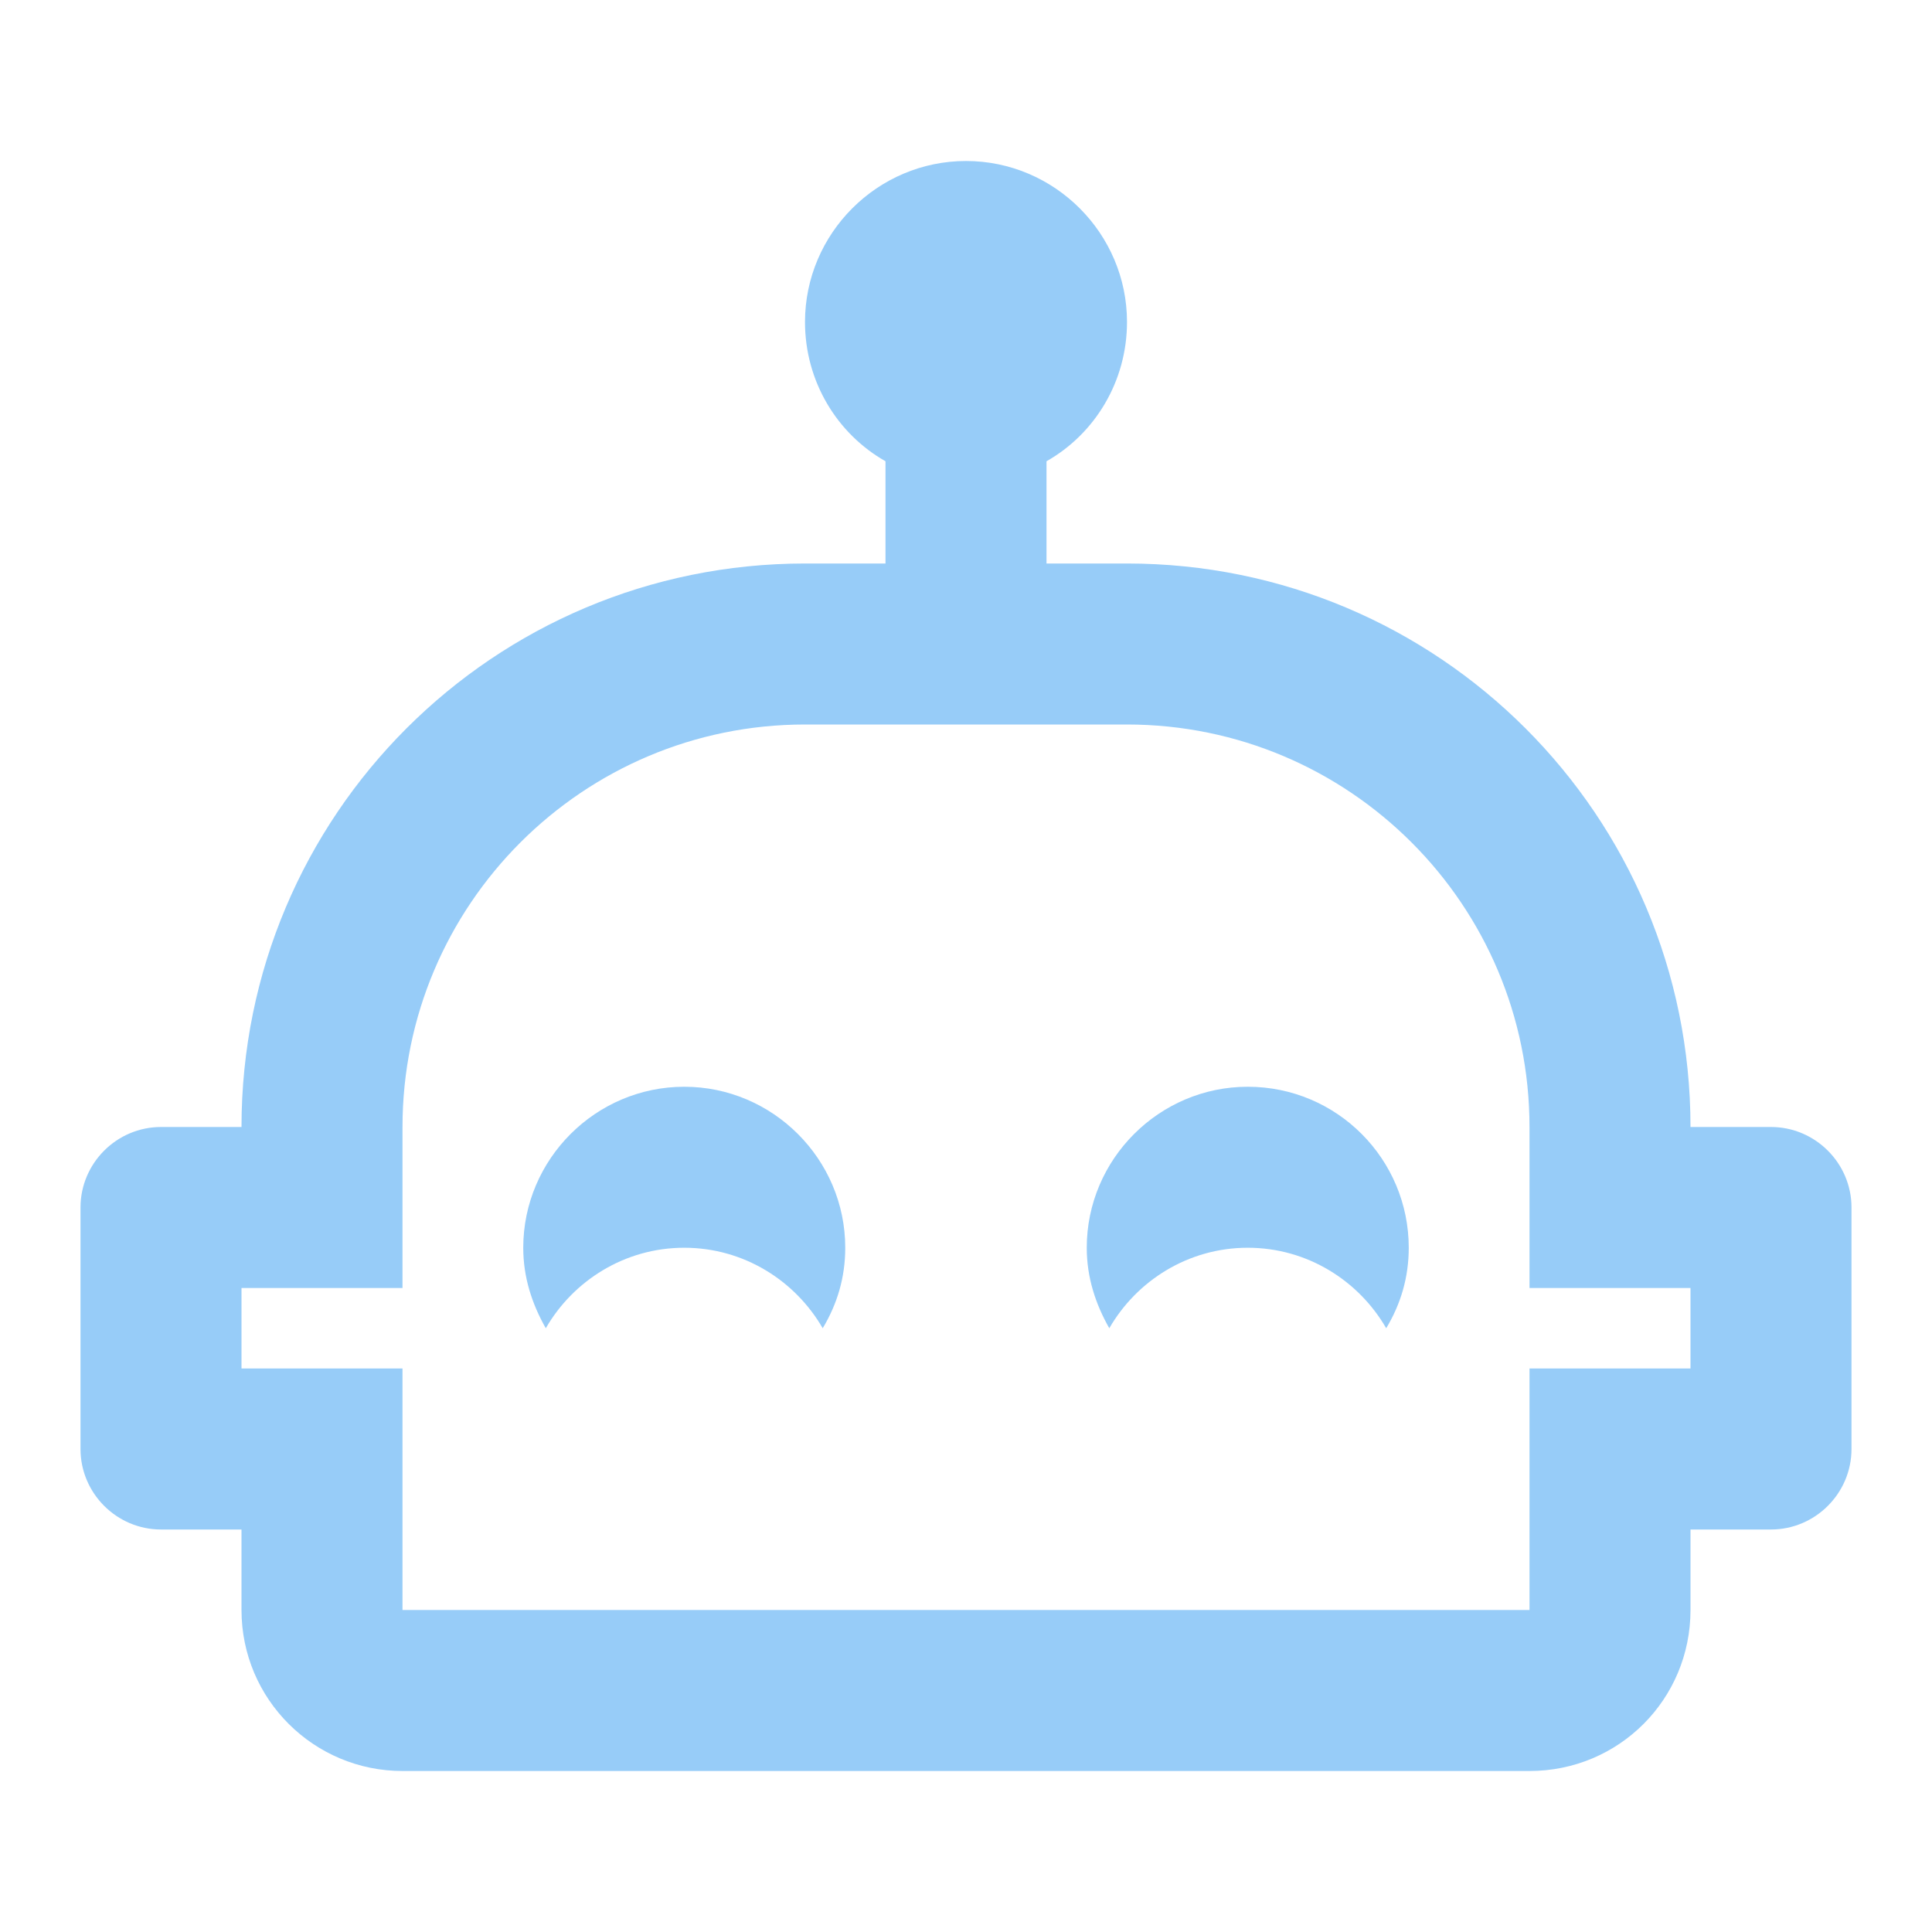
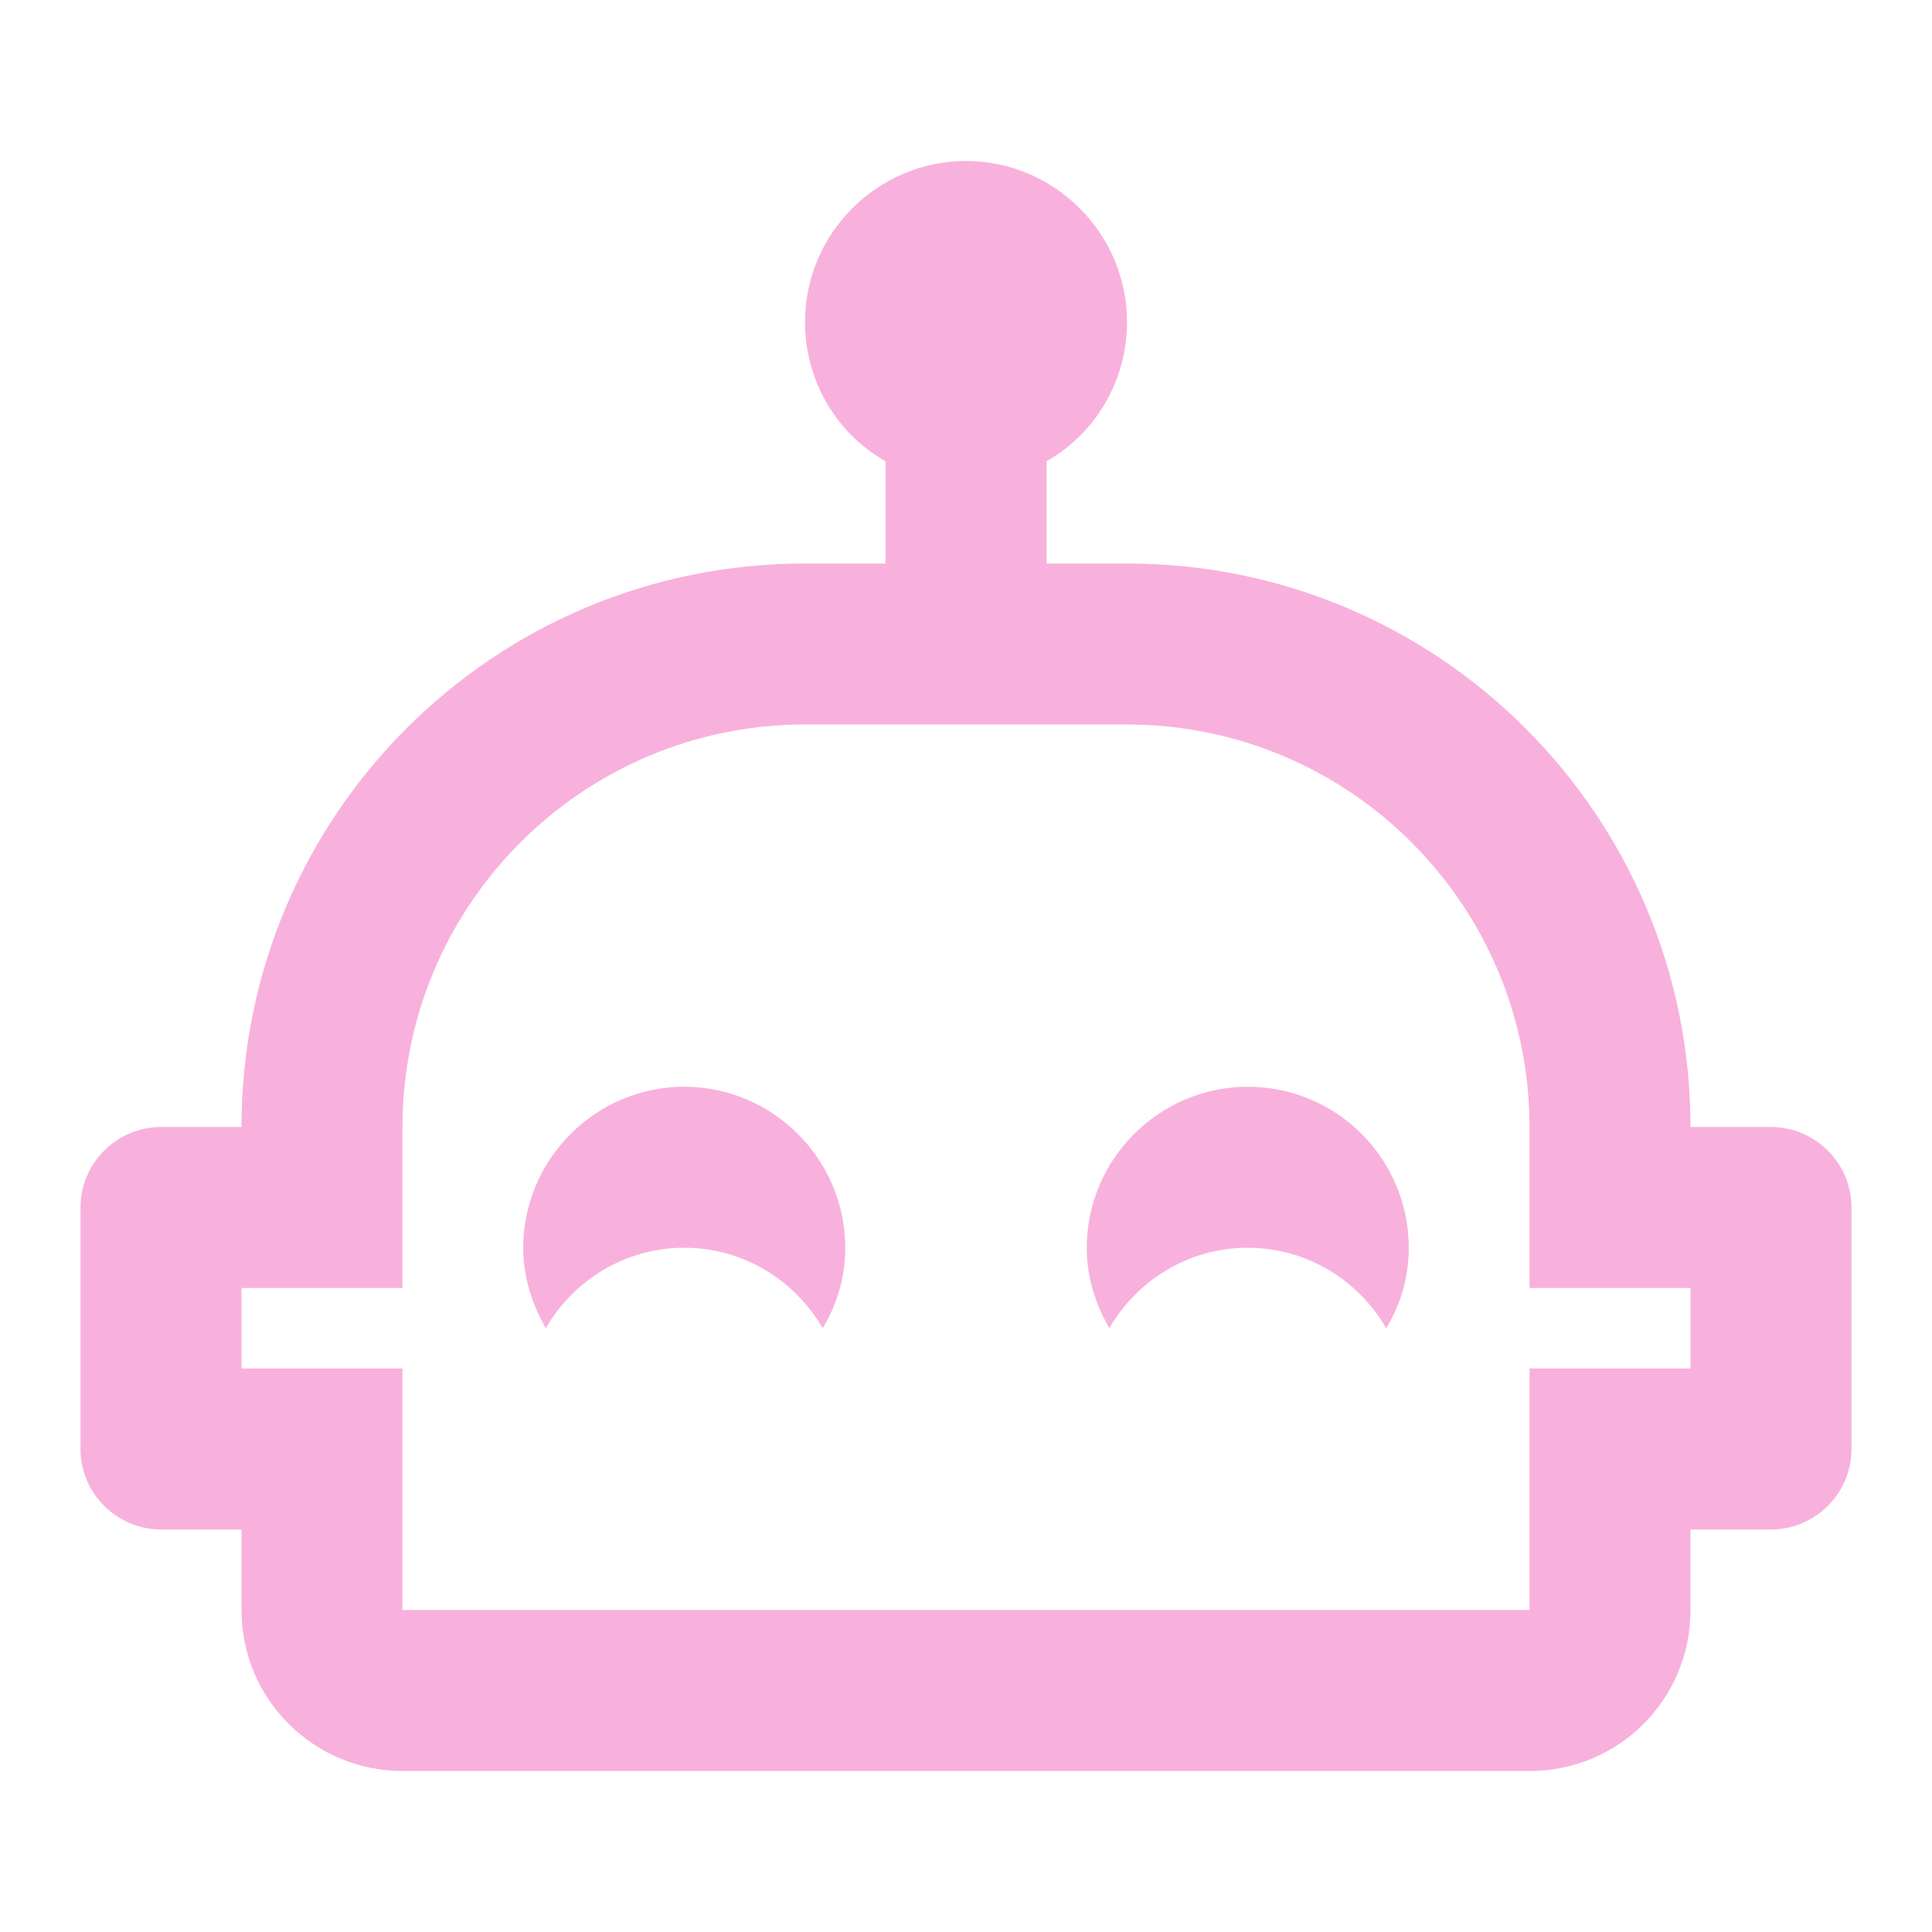
- <svg xmlns="http://www.w3.org/2000/svg" fill="#97CCF8" preserveAspectRatio="xMidYMid meet" id="mdi-robot-happy-outline" viewBox="0 0 24 24">
+ <svg xmlns="http://www.w3.org/2000/svg" fill="#F8B1DC" preserveAspectRatio="xMidYMid meet" id="mdi-robot-happy-outline" viewBox="0 0 24 24">
  <path d="M10.5 15.5C10.5 15.87 10.4 16.2 10.22 16.5C9.88 15.91 9.24 15.5 8.5 15.5S7.12 15.91 6.78 16.5C6.61 16.2 6.5 15.87 6.5 15.5C6.5 14.4 7.4 13.5 8.5 13.5S10.5 14.4 10.5 15.5M23 15V18C23 18.55 22.55 19 22 19H21V20C21 21.11 20.11 22 19 22H5C3.9 22 3 21.11 3 20V19H2C1.45 19 1 18.55 1 18V15C1 14.45 1.45 14 2 14H3C3 10.13 6.13 7 10 7H11V5.73C10.4 5.39 10 4.74 10 4C10 2.9 10.9 2 12 2S14 2.9 14 4C14 4.74 13.6 5.39 13 5.73V7H14C17.87 7 21 10.13 21 14H22C22.55 14 23 14.45 23 15M21 16H19V14C19 11.24 16.76 9 14 9H10C7.24 9 5 11.24 5 14V16H3V17H5V20H19V17H21V16M15.5 13.5C14.4 13.5 13.5 14.4 13.5 15.5C13.5 15.87 13.61 16.2 13.78 16.5C14.12 15.91 14.76 15.5 15.5 15.5S16.88 15.91 17.22 16.5C17.4 16.2 17.5 15.87 17.5 15.5C17.5 14.4 16.61 13.5 15.5 13.5Z" />
</svg>
